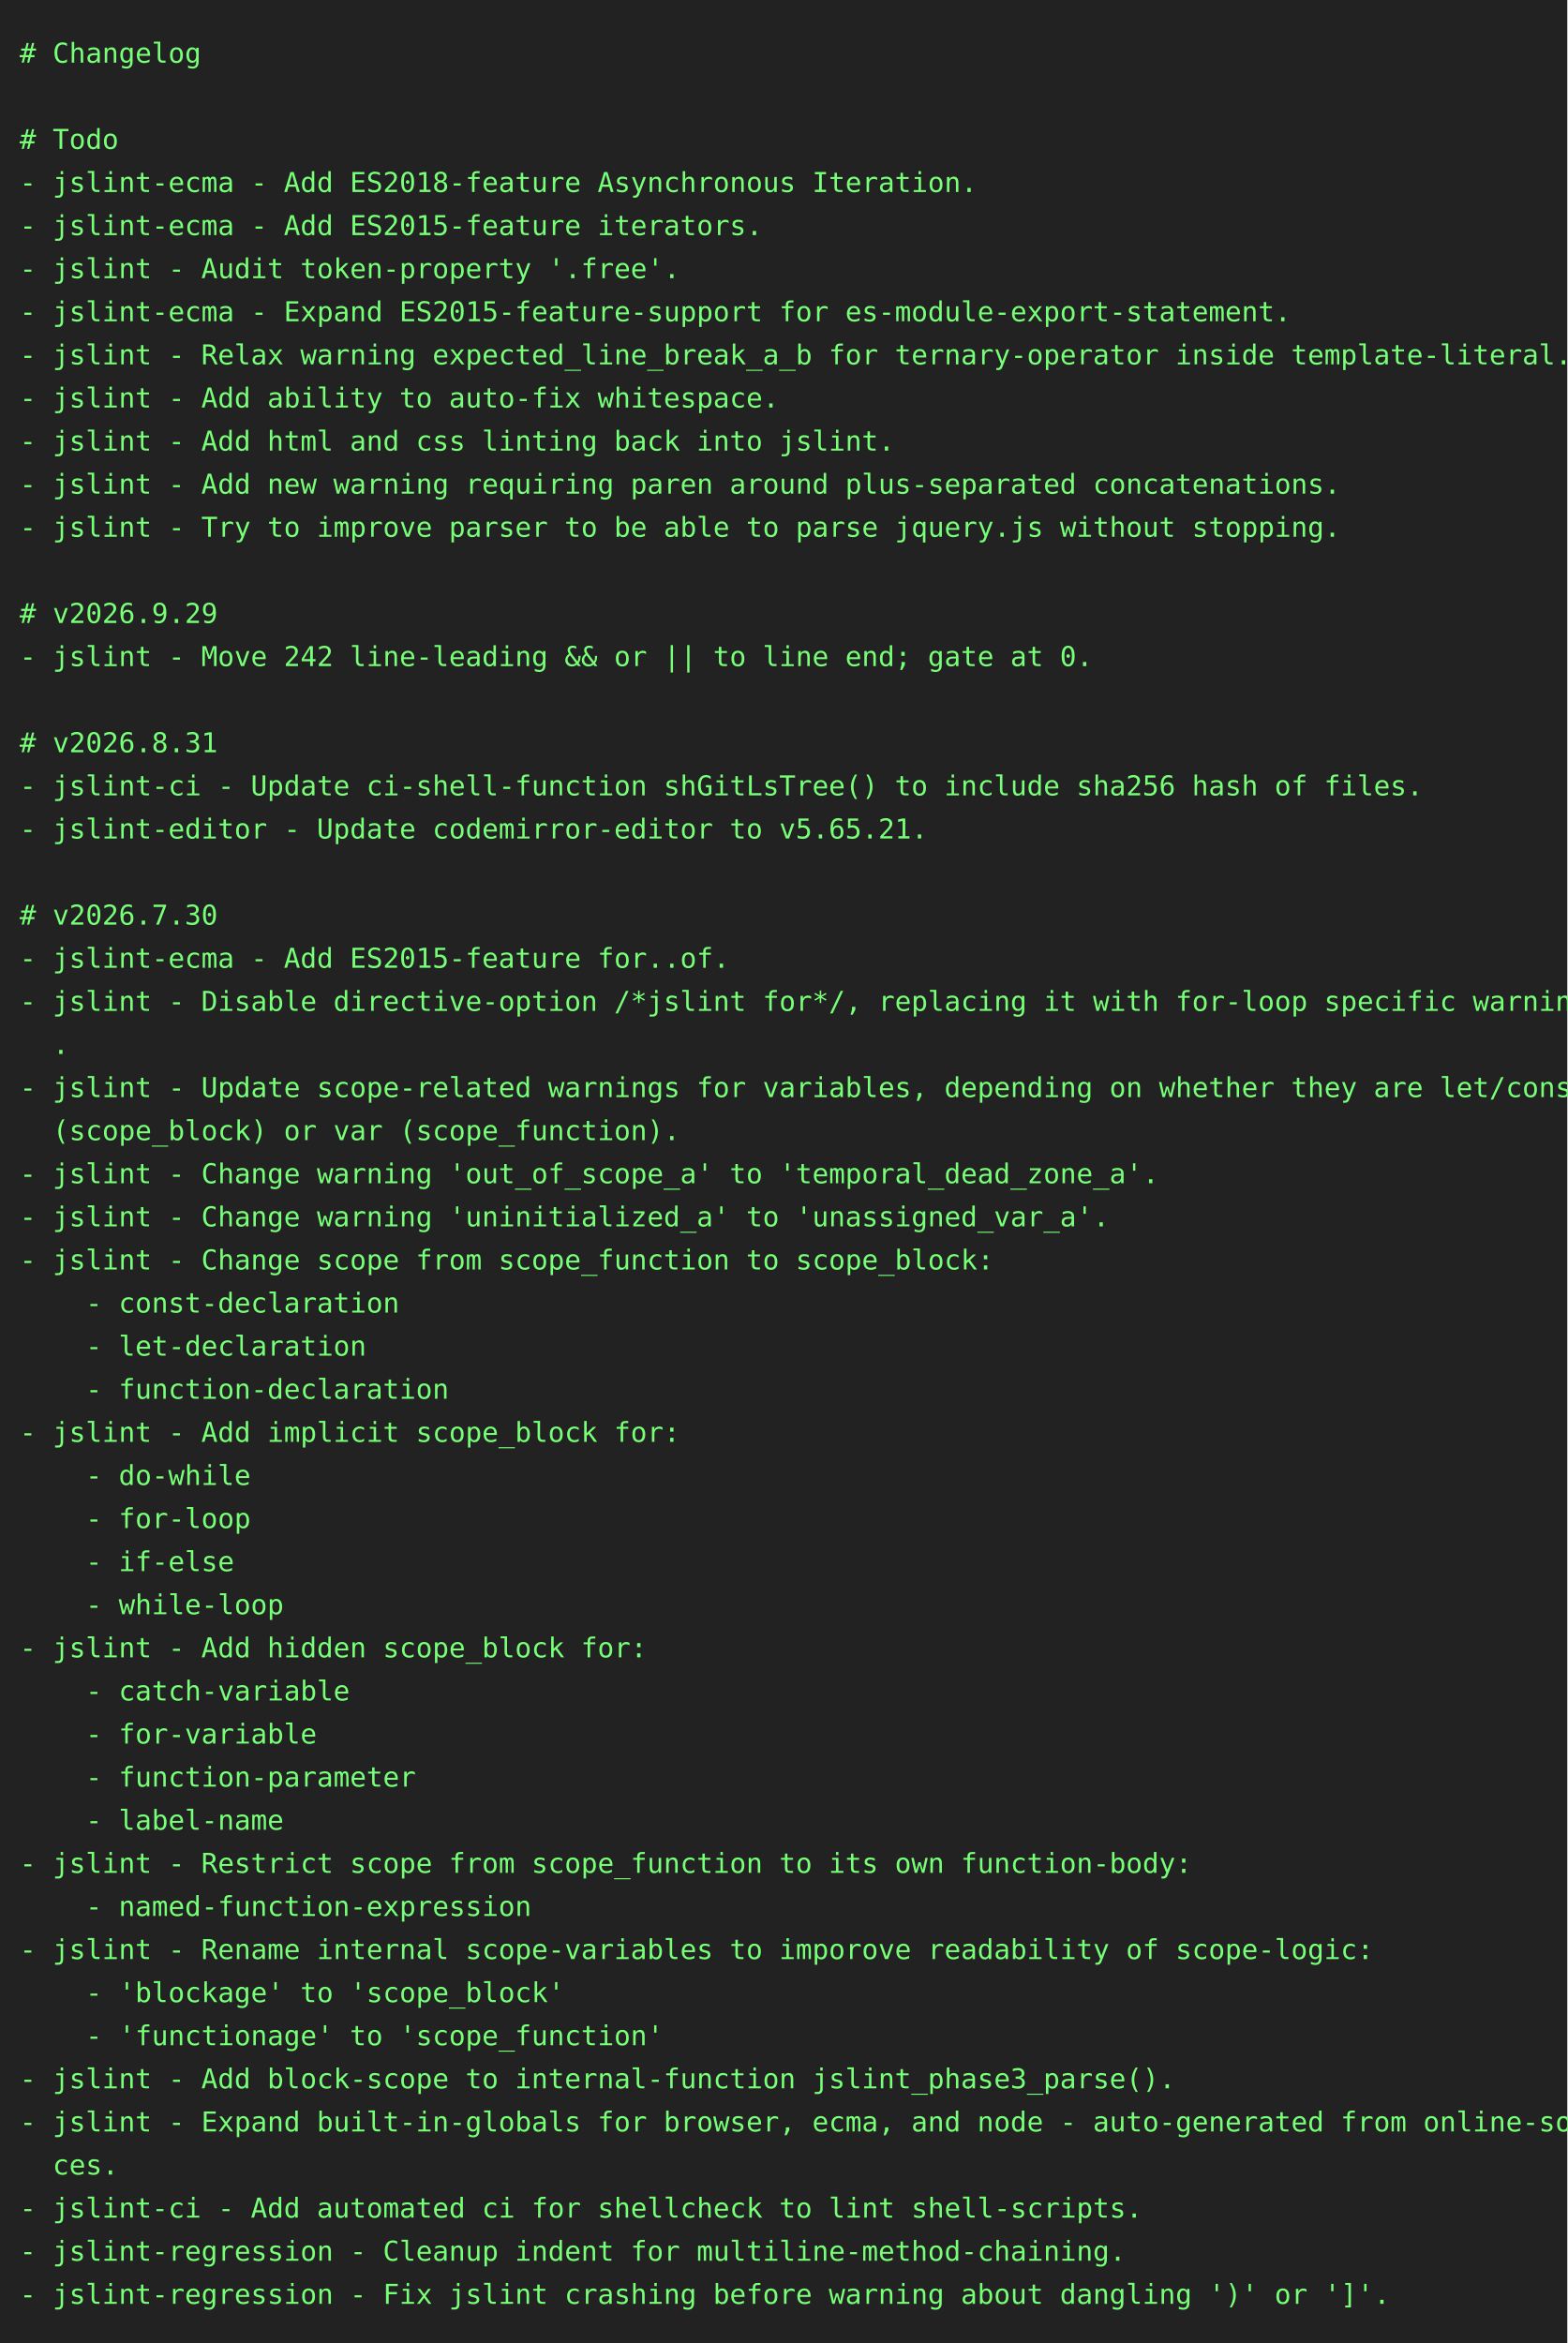
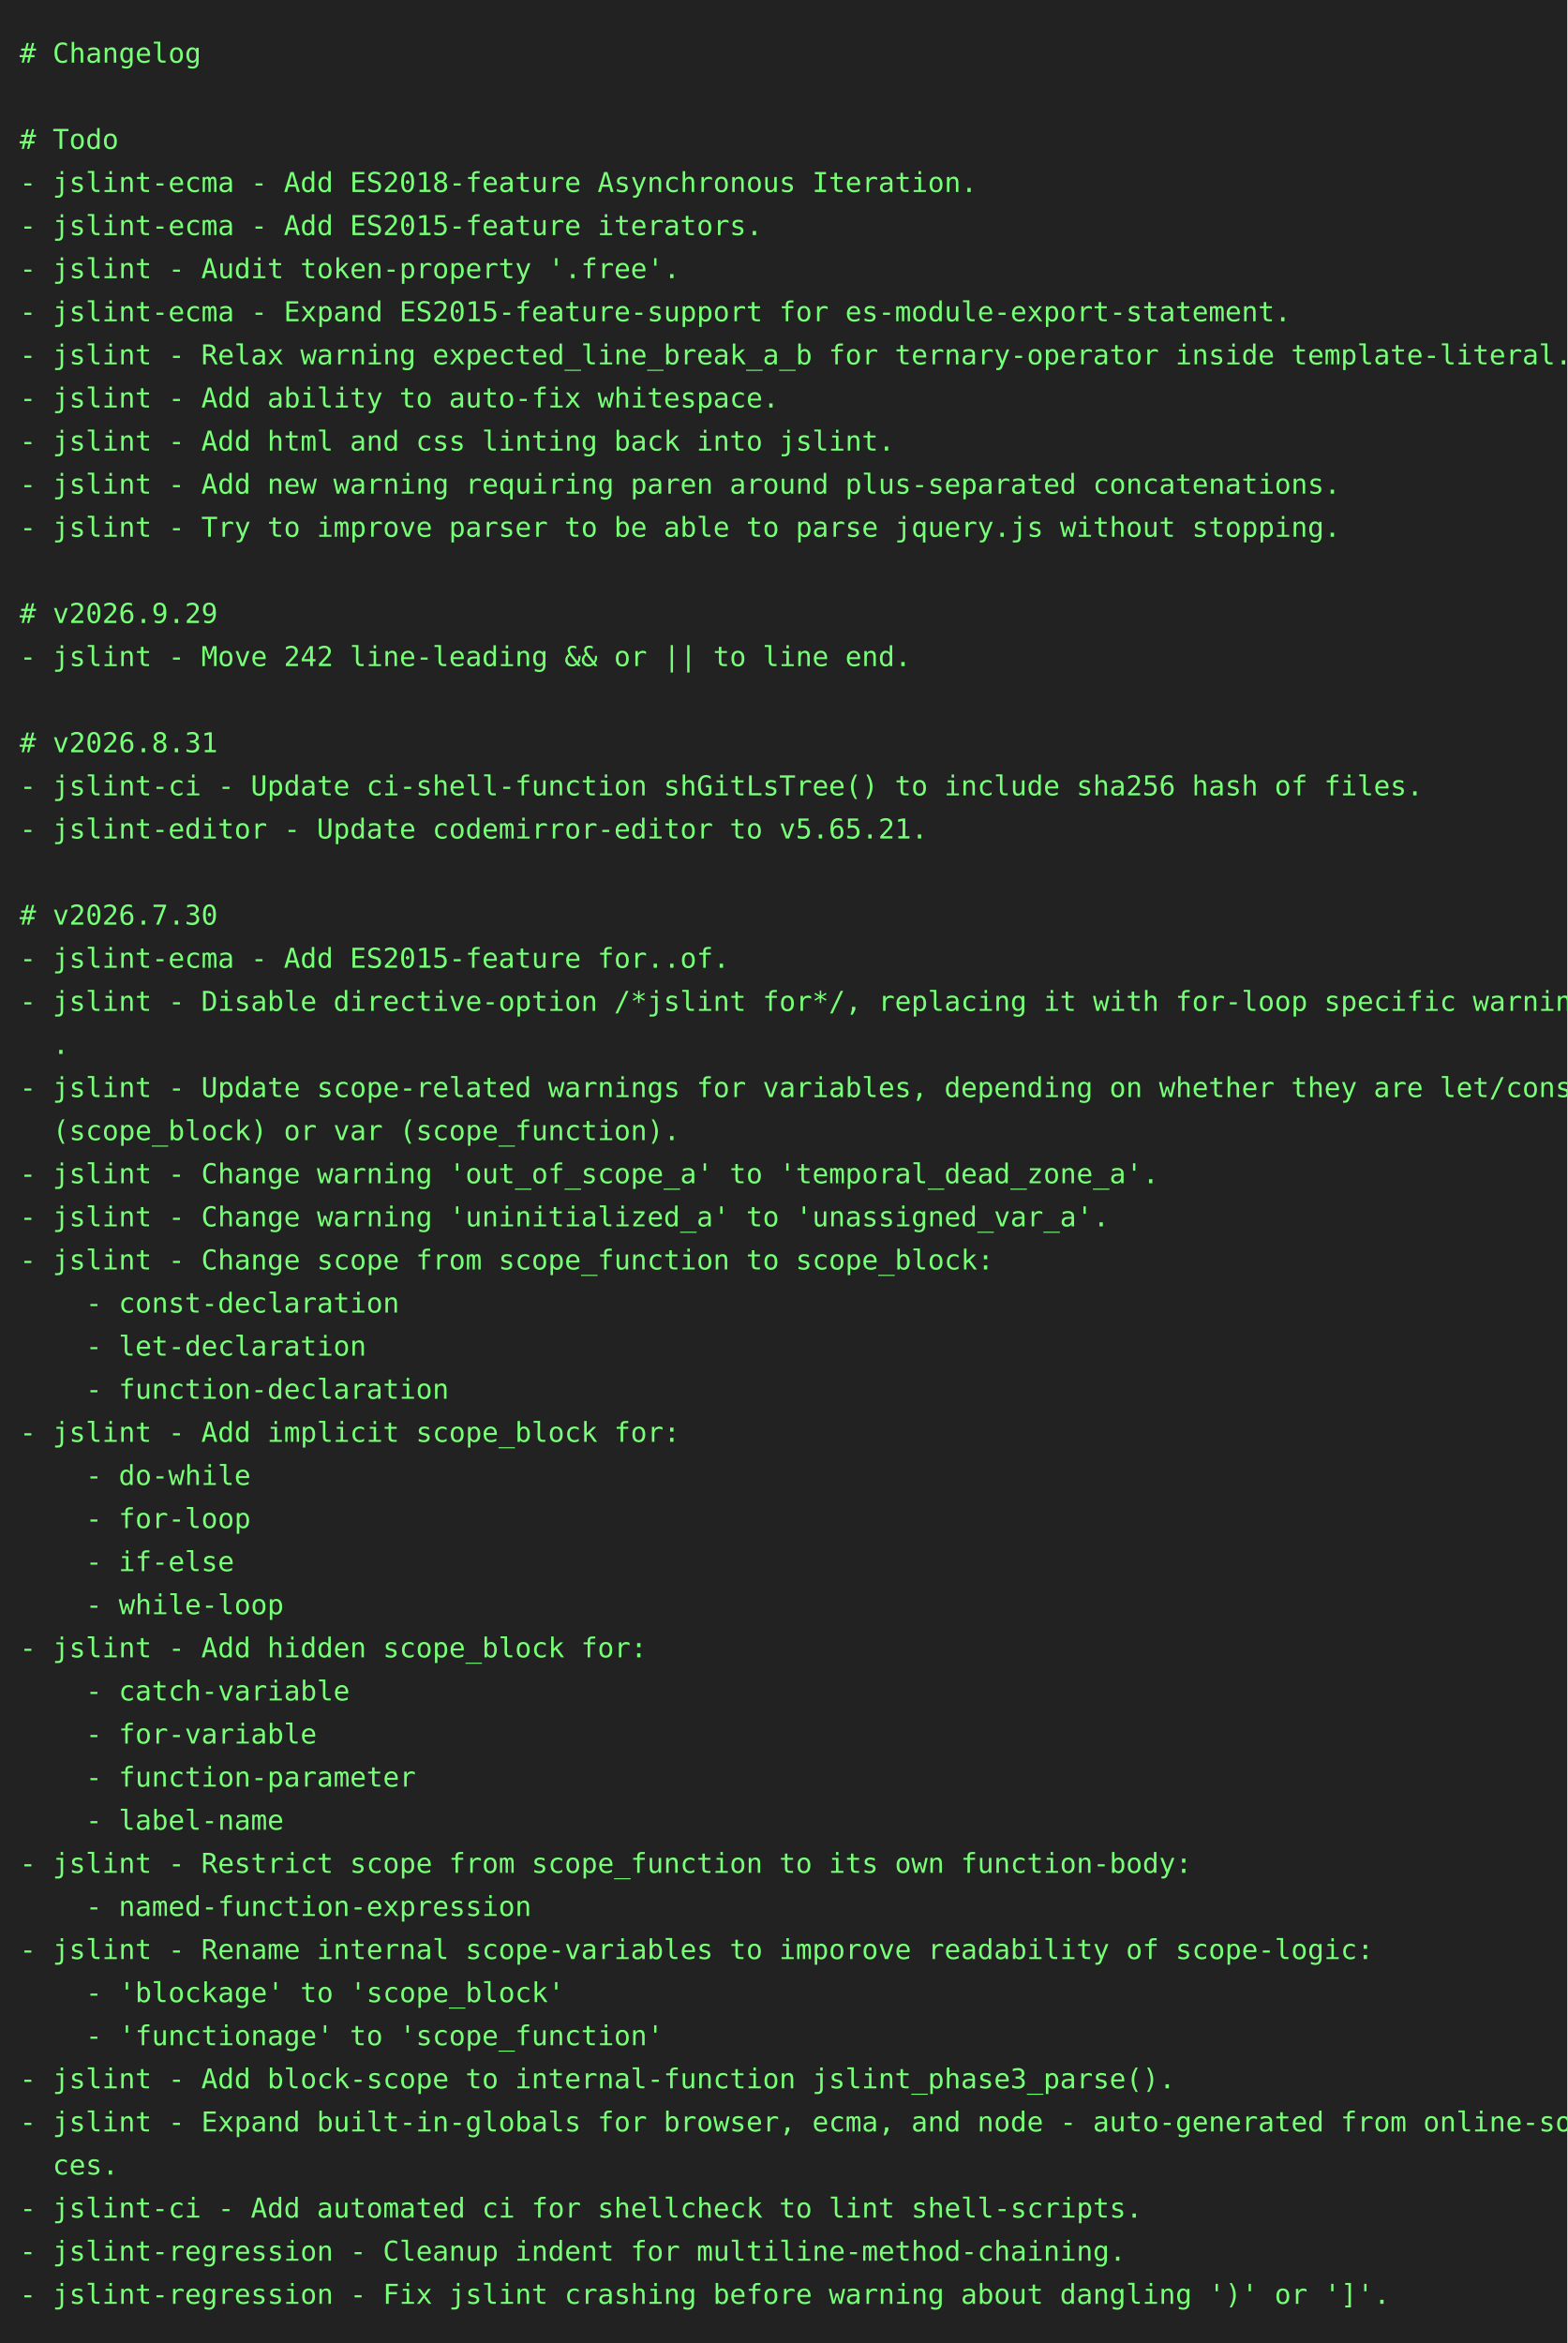
<svg xmlns="http://www.w3.org/2000/svg" height="1196" width="800">
  <rect height="1196" fill="#222" width="800" />
  <text fill="#7f7" font-family="consolas, menlo, monospace" font-size="14" xml:space="preserve">
    <tspan lengthAdjust="spacingAndGlyphs" textLength="768" x="10" y="32"># Changelog                                                                                      </tspan>
    <tspan lengthAdjust="spacingAndGlyphs" textLength="768" x="10" y="54">                                                                                                 </tspan>
    <tspan lengthAdjust="spacingAndGlyphs" textLength="768" x="10" y="76"># Todo                                                                                           </tspan>
    <tspan lengthAdjust="spacingAndGlyphs" textLength="768" x="10" y="98">- jslint-ecma - Add ES2018-feature Asynchronous Iteration.                                       </tspan>
    <tspan lengthAdjust="spacingAndGlyphs" textLength="768" x="10" y="120">- jslint-ecma - Add ES2015-feature iterators.                                                    </tspan>
    <tspan lengthAdjust="spacingAndGlyphs" textLength="768" x="10" y="142">- jslint - Audit token-property '.free'.                                                         </tspan>
    <tspan lengthAdjust="spacingAndGlyphs" textLength="768" x="10" y="164">- jslint-ecma - Expand ES2015-feature-support for es-module-export-statement.                    </tspan>
    <tspan lengthAdjust="spacingAndGlyphs" textLength="768" x="10" y="186">- jslint - Relax warning expected_line_break_a_b for ternary-operator inside template-literal.   </tspan>
    <tspan lengthAdjust="spacingAndGlyphs" textLength="768" x="10" y="208">- jslint - Add ability to auto-fix whitespace.                                                   </tspan>
    <tspan lengthAdjust="spacingAndGlyphs" textLength="768" x="10" y="230">- jslint - Add html and css linting back into jslint.                                            </tspan>
    <tspan lengthAdjust="spacingAndGlyphs" textLength="768" x="10" y="252">- jslint - Add new warning requiring paren around plus-separated concatenations.                 </tspan>
    <tspan lengthAdjust="spacingAndGlyphs" textLength="768" x="10" y="274">- jslint - Try to improve parser to be able to parse jquery.js without stopping.                 </tspan>
    <tspan lengthAdjust="spacingAndGlyphs" textLength="768" x="10" y="296">                                                                                                 </tspan>
    <tspan lengthAdjust="spacingAndGlyphs" textLength="768" x="10" y="318"># v2026.9.29                                                                                     </tspan>
-     <tspan lengthAdjust="spacingAndGlyphs" textLength="768" x="10" y="340">- jslint - Move 242 line-leading &amp;&amp; or || to line end; gate at 0.                                </tspan>
+     <tspan lengthAdjust="spacingAndGlyphs" textLength="768" x="10" y="340">- jslint - Move 242 line-leading &amp;&amp; or || to line end.                                           </tspan>
    <tspan lengthAdjust="spacingAndGlyphs" textLength="768" x="10" y="362">                                                                                                 </tspan>
    <tspan lengthAdjust="spacingAndGlyphs" textLength="768" x="10" y="384"># v2026.8.31                                                                                     </tspan>
    <tspan lengthAdjust="spacingAndGlyphs" textLength="768" x="10" y="406">- jslint-ci - Update ci-shell-function shGitLsTree() to include sha256 hash of files.            </tspan>
    <tspan lengthAdjust="spacingAndGlyphs" textLength="768" x="10" y="428">- jslint-editor - Update codemirror-editor to v5.65.21.                                          </tspan>
    <tspan lengthAdjust="spacingAndGlyphs" textLength="768" x="10" y="450">                                                                                                 </tspan>
    <tspan lengthAdjust="spacingAndGlyphs" textLength="768" x="10" y="472"># v2026.7.30                                                                                     </tspan>
    <tspan lengthAdjust="spacingAndGlyphs" textLength="768" x="10" y="494">- jslint-ecma - Add ES2015-feature for..of.                                                      </tspan>
    <tspan lengthAdjust="spacingAndGlyphs" textLength="768" x="10" y="516">- jslint - Disable directive-option /*jslint for*/, replacing it with for-loop specific warnings\</tspan>
    <tspan lengthAdjust="spacingAndGlyphs" textLength="768" x="10" y="538">  .                                                                                              </tspan>
    <tspan lengthAdjust="spacingAndGlyphs" textLength="768" x="10" y="560">- jslint - Update scope-related warnings for variables, depending on whether they are let/const \</tspan>
    <tspan lengthAdjust="spacingAndGlyphs" textLength="768" x="10" y="582">  (scope_block) or var (scope_function).                                                         </tspan>
    <tspan lengthAdjust="spacingAndGlyphs" textLength="768" x="10" y="604">- jslint - Change warning 'out_of_scope_a' to 'temporal_dead_zone_a'.                            </tspan>
    <tspan lengthAdjust="spacingAndGlyphs" textLength="768" x="10" y="626">- jslint - Change warning 'uninitialized_a' to 'unassigned_var_a'.                               </tspan>
    <tspan lengthAdjust="spacingAndGlyphs" textLength="768" x="10" y="648">- jslint - Change scope from scope_function to scope_block:                                      </tspan>
    <tspan lengthAdjust="spacingAndGlyphs" textLength="768" x="10" y="670">    - const-declaration                                                                          </tspan>
    <tspan lengthAdjust="spacingAndGlyphs" textLength="768" x="10" y="692">    - let-declaration                                                                            </tspan>
    <tspan lengthAdjust="spacingAndGlyphs" textLength="768" x="10" y="714">    - function-declaration                                                                       </tspan>
    <tspan lengthAdjust="spacingAndGlyphs" textLength="768" x="10" y="736">- jslint - Add implicit scope_block for:                                                         </tspan>
    <tspan lengthAdjust="spacingAndGlyphs" textLength="768" x="10" y="758">    - do-while                                                                                   </tspan>
    <tspan lengthAdjust="spacingAndGlyphs" textLength="768" x="10" y="780">    - for-loop                                                                                   </tspan>
    <tspan lengthAdjust="spacingAndGlyphs" textLength="768" x="10" y="802">    - if-else                                                                                    </tspan>
    <tspan lengthAdjust="spacingAndGlyphs" textLength="768" x="10" y="824">    - while-loop                                                                                 </tspan>
    <tspan lengthAdjust="spacingAndGlyphs" textLength="768" x="10" y="846">- jslint - Add hidden scope_block for:                                                           </tspan>
    <tspan lengthAdjust="spacingAndGlyphs" textLength="768" x="10" y="868">    - catch-variable                                                                             </tspan>
    <tspan lengthAdjust="spacingAndGlyphs" textLength="768" x="10" y="890">    - for-variable                                                                               </tspan>
    <tspan lengthAdjust="spacingAndGlyphs" textLength="768" x="10" y="912">    - function-parameter                                                                         </tspan>
    <tspan lengthAdjust="spacingAndGlyphs" textLength="768" x="10" y="934">    - label-name                                                                                 </tspan>
    <tspan lengthAdjust="spacingAndGlyphs" textLength="768" x="10" y="956">- jslint - Restrict scope from scope_function to its own function-body:                          </tspan>
    <tspan lengthAdjust="spacingAndGlyphs" textLength="768" x="10" y="978">    - named-function-expression                                                                  </tspan>
    <tspan lengthAdjust="spacingAndGlyphs" textLength="768" x="10" y="1000">- jslint - Rename internal scope-variables to imporove readability of scope-logic:               </tspan>
    <tspan lengthAdjust="spacingAndGlyphs" textLength="768" x="10" y="1022">    - 'blockage' to 'scope_block'                                                                </tspan>
    <tspan lengthAdjust="spacingAndGlyphs" textLength="768" x="10" y="1044">    - 'functionage' to 'scope_function'                                                          </tspan>
    <tspan lengthAdjust="spacingAndGlyphs" textLength="768" x="10" y="1066">- jslint - Add block-scope to internal-function jslint_phase3_parse().                           </tspan>
    <tspan lengthAdjust="spacingAndGlyphs" textLength="768" x="10" y="1088">- jslint - Expand built-in-globals for browser, ecma, and node - auto-generated from online-sour\</tspan>
    <tspan lengthAdjust="spacingAndGlyphs" textLength="768" x="10" y="1110">  ces.                                                                                           </tspan>
    <tspan lengthAdjust="spacingAndGlyphs" textLength="768" x="10" y="1132">- jslint-ci - Add automated ci for shellcheck to lint shell-scripts.                             </tspan>
    <tspan lengthAdjust="spacingAndGlyphs" textLength="768" x="10" y="1154">- jslint-regression - Cleanup indent for multiline-method-chaining.                              </tspan>
    <tspan lengthAdjust="spacingAndGlyphs" textLength="768" x="10" y="1176">- jslint-regression - Fix jslint crashing before warning about dangling ')' or ']'.              </tspan>
  </text>
</svg>
